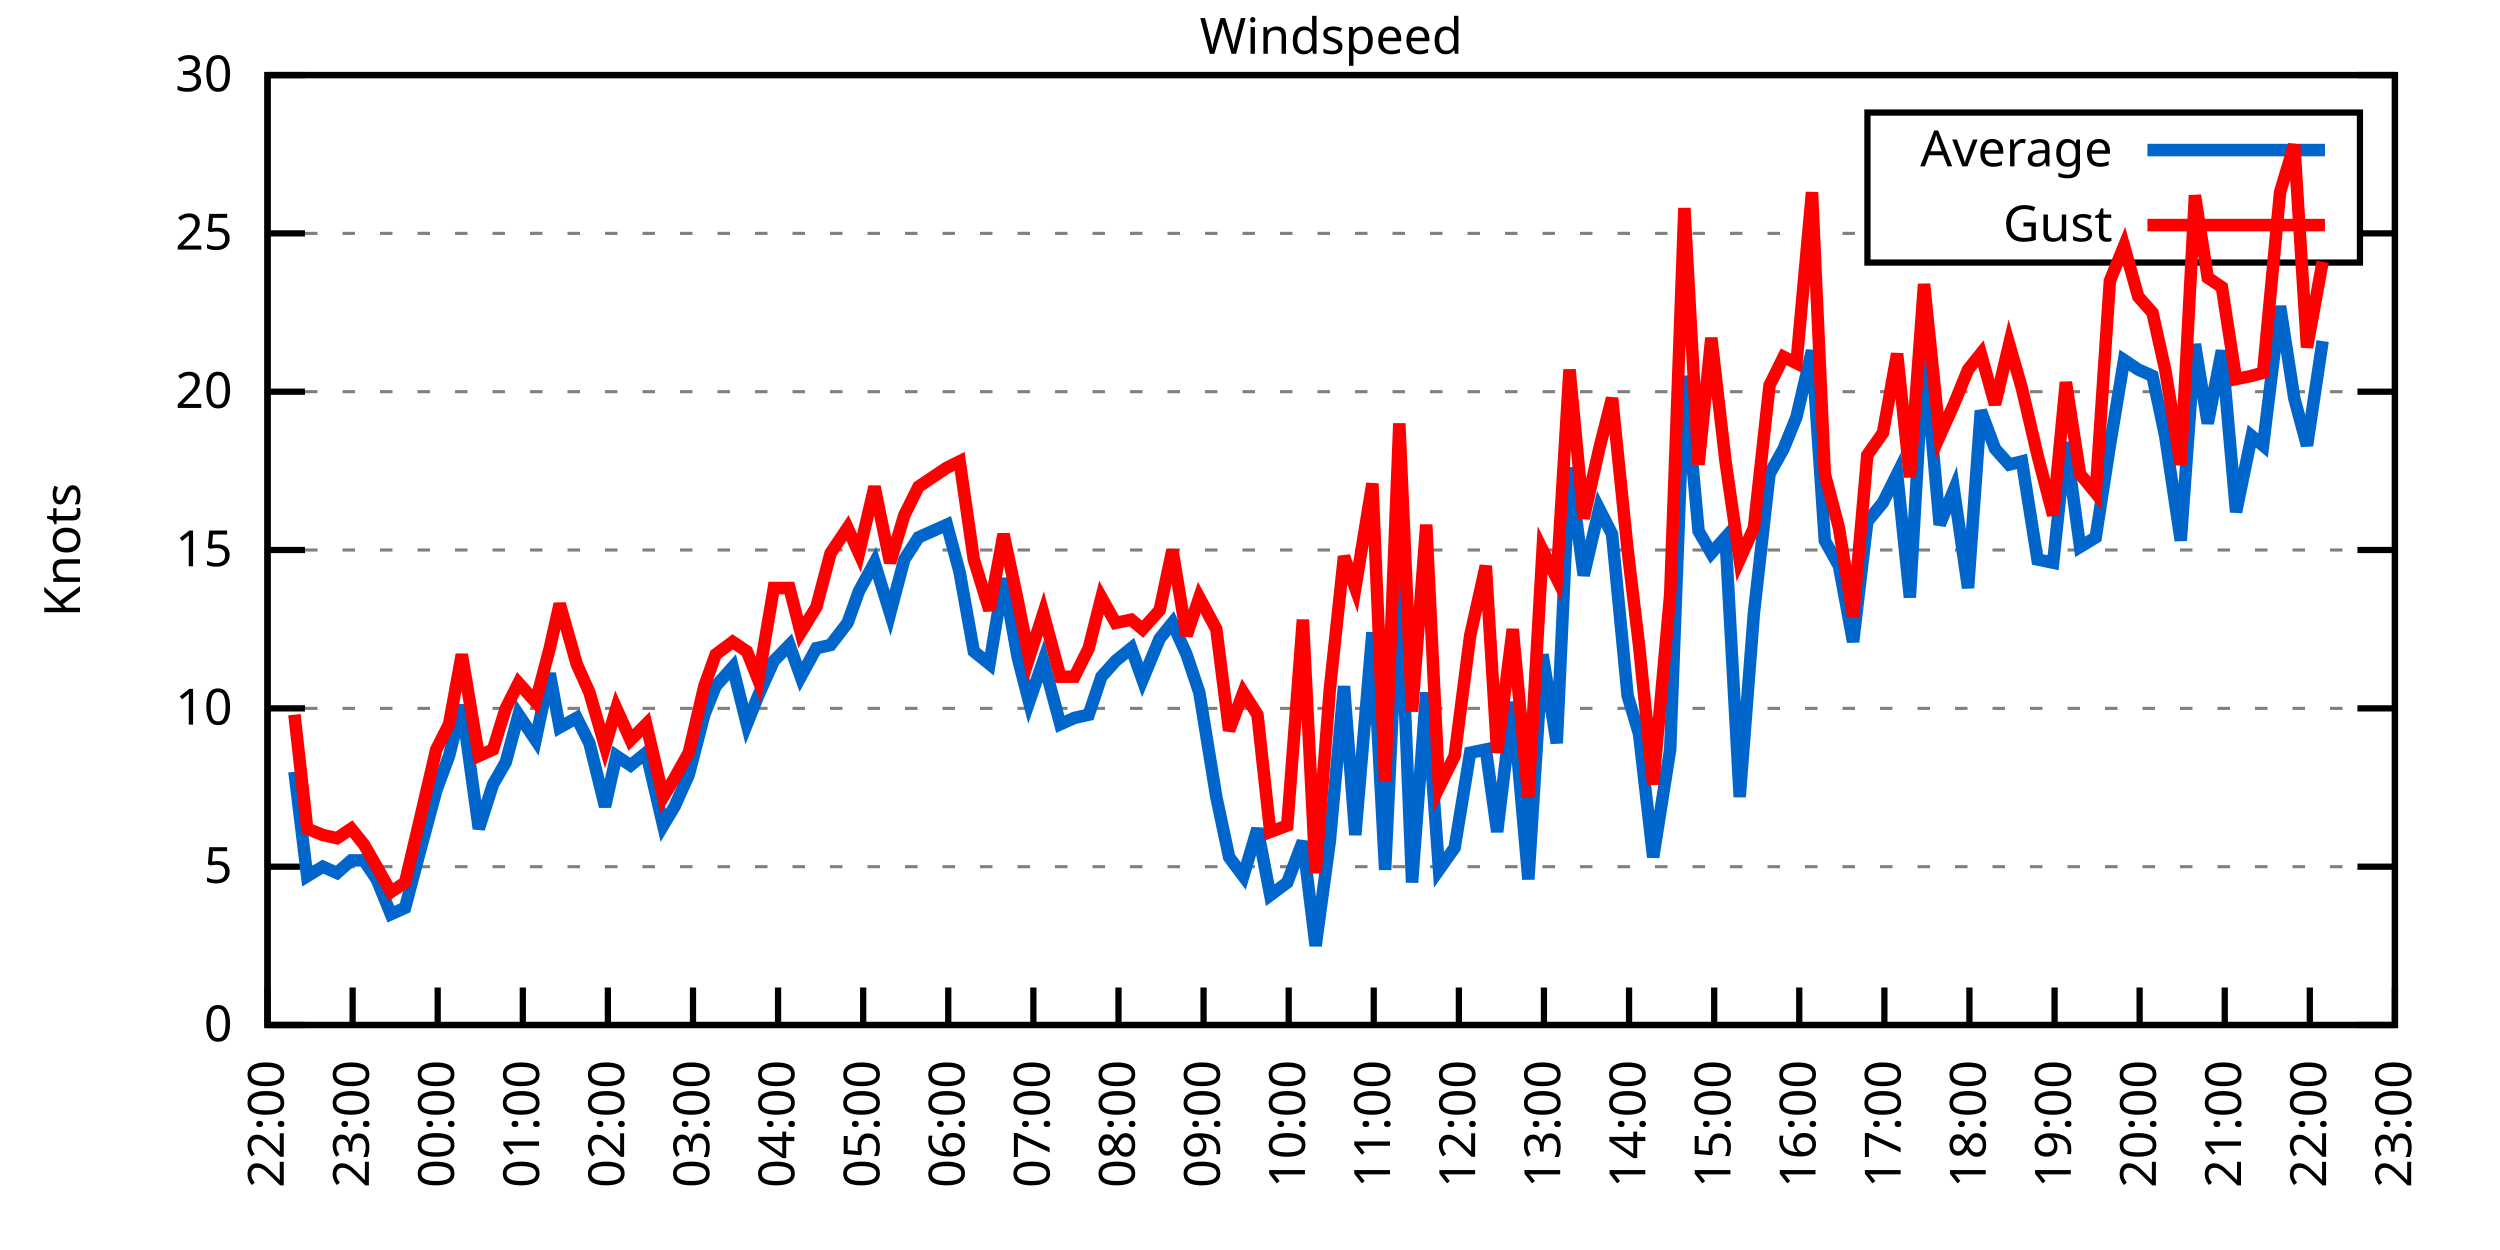
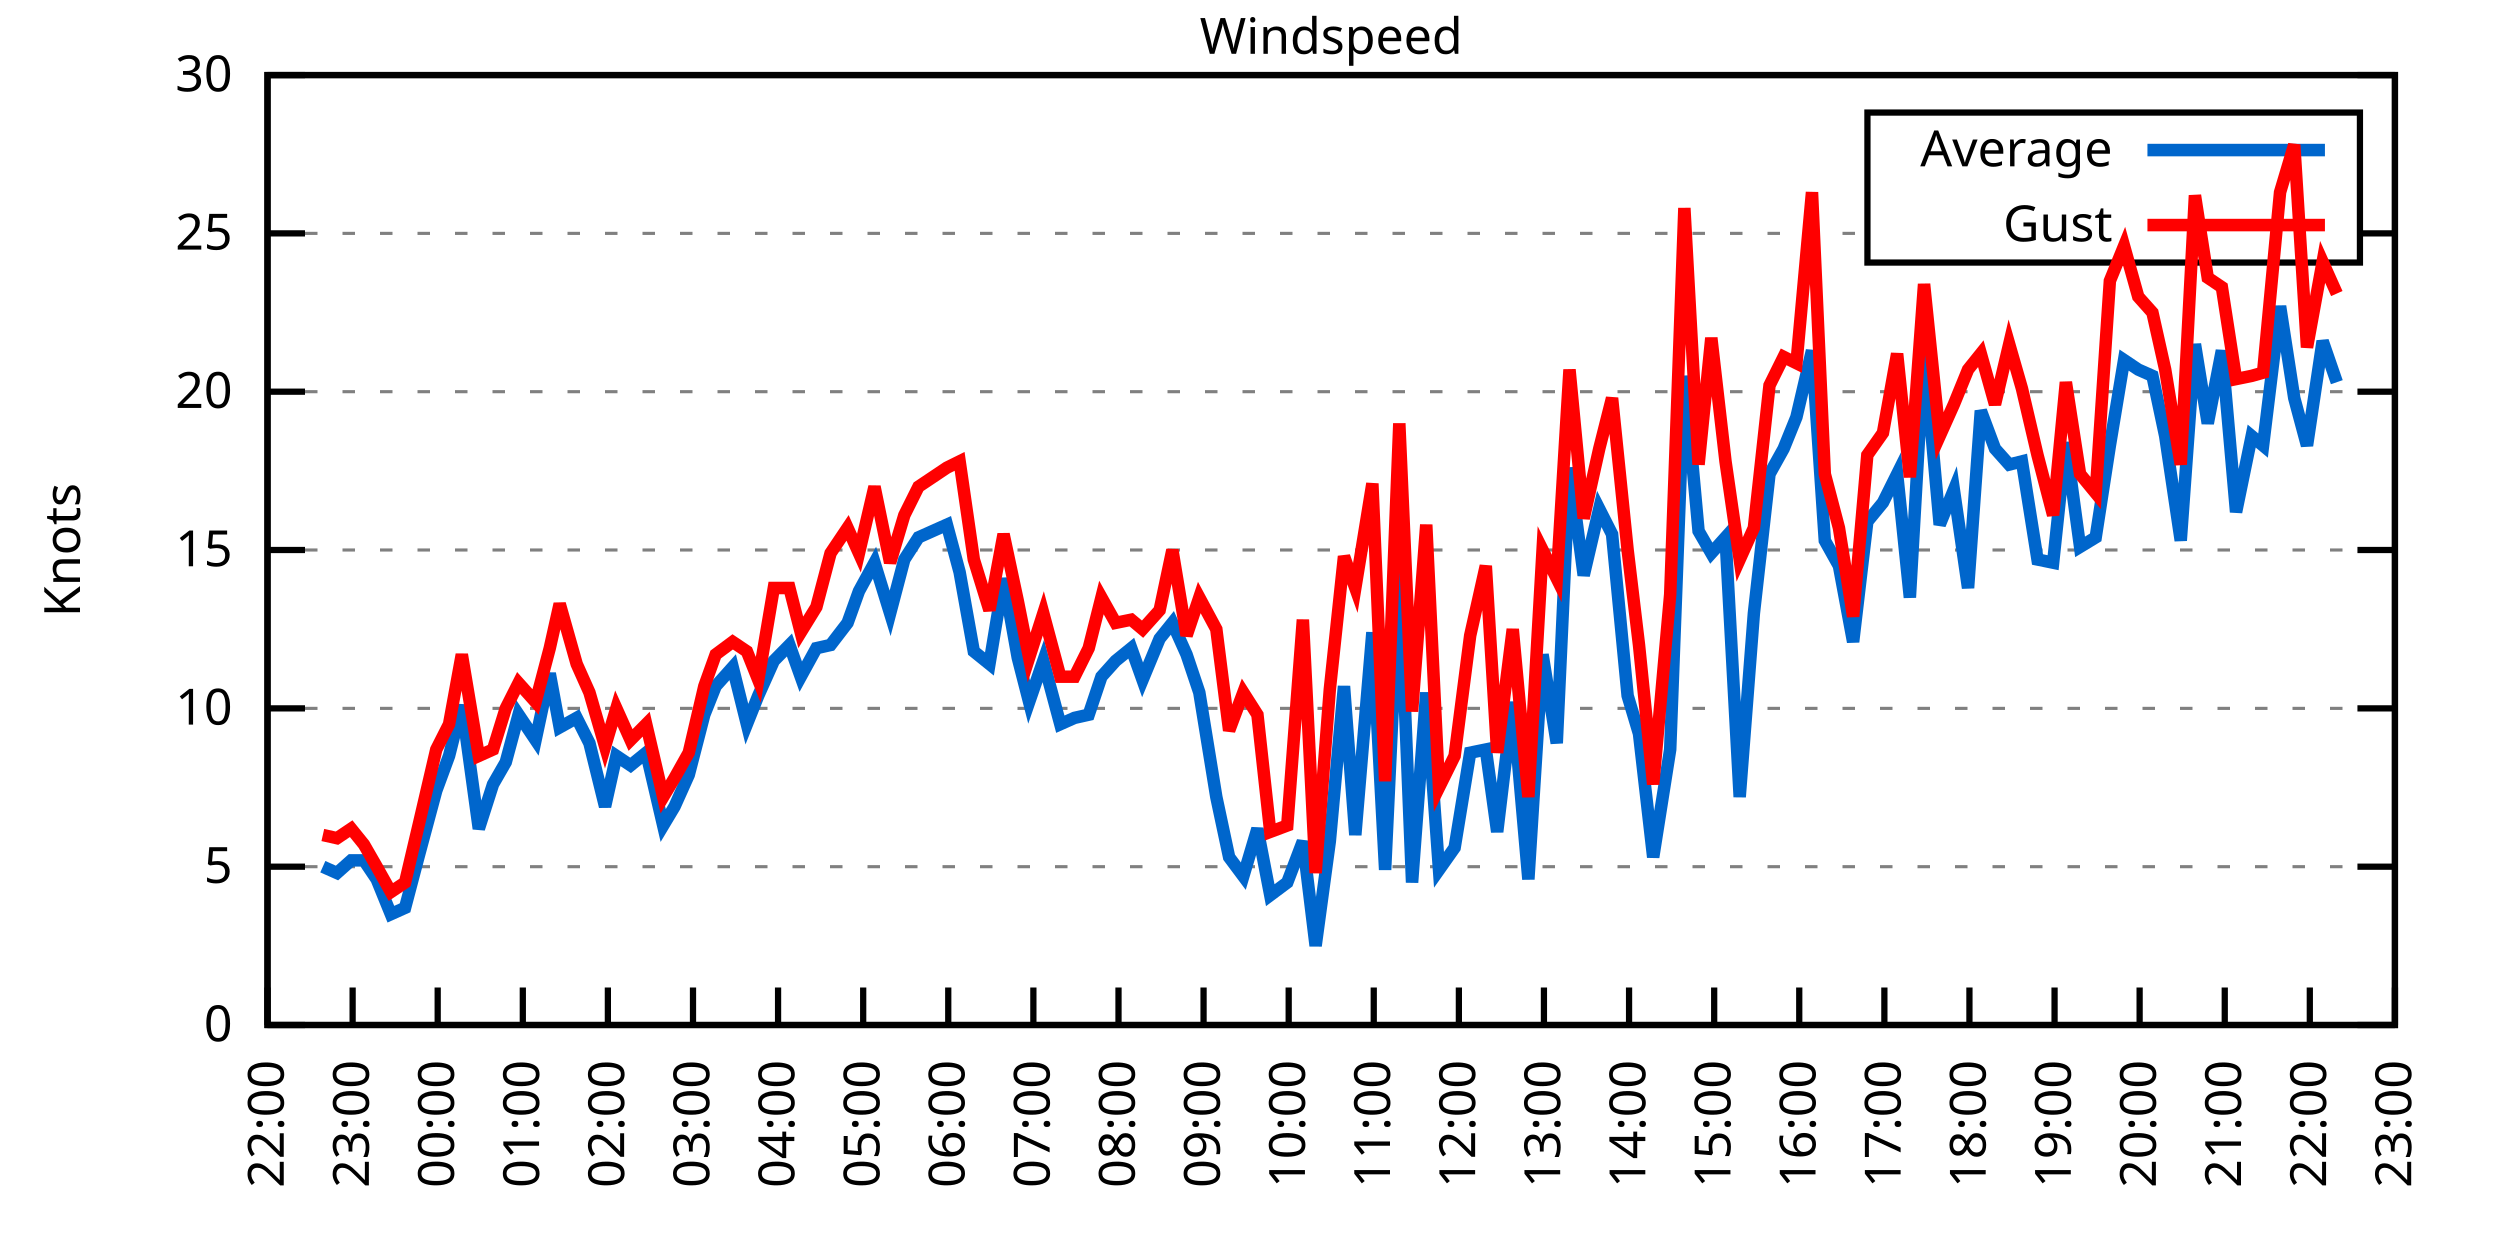
<svg xmlns="http://www.w3.org/2000/svg" xmlns:xlink="http://www.w3.org/1999/xlink" width="400" height="200" viewBox="0 0 400 200">
  <g id="gnuplot_canvas">
    <rect x="0" y="0" width="400" height="200" fill="none" />
    <defs>
      <circle id="gpDot" r="0.5" stroke-width="0.5" stroke="currentColor" />
      <path id="gpPt0" stroke-width="0.333" stroke="currentColor" d="M-1,0 h2 M0,-1 v2" />
      <path id="gpPt1" stroke-width="0.333" stroke="currentColor" d="M-1,-1 L1,1 M1,-1 L-1,1" />
      <path id="gpPt2" stroke-width="0.333" stroke="currentColor" d="M-1,0 L1,0 M0,-1 L0,1 M-1,-1 L1,1 M-1,1 L1,-1" />
      <rect id="gpPt3" stroke-width="0.333" stroke="currentColor" x="-1" y="-1" width="2" height="2" />
      <rect id="gpPt4" stroke-width="0.333" stroke="currentColor" fill="currentColor" x="-1" y="-1" width="2" height="2" />
      <circle id="gpPt5" stroke-width="0.333" stroke="currentColor" cx="0" cy="0" r="1" />
      <use xlink:href="#gpPt5" id="gpPt6" fill="currentColor" stroke="none" />
      <path id="gpPt7" stroke-width="0.333" stroke="currentColor" d="M0,-1.33 L-1.33,0.67 L1.33,0.67 z" />
      <use xlink:href="#gpPt7" id="gpPt8" fill="currentColor" stroke="none" />
      <use xlink:href="#gpPt7" id="gpPt9" stroke="currentColor" transform="rotate(180)" />
      <use xlink:href="#gpPt9" id="gpPt10" fill="currentColor" stroke="none" />
      <use xlink:href="#gpPt3" id="gpPt11" stroke="currentColor" transform="rotate(45)" />
      <use xlink:href="#gpPt11" id="gpPt12" fill="currentColor" stroke="none" />
      <path id="gpPt13" stroke-width="0.333" stroke="currentColor" d="M0,1.330 L1.265,0.411 L0.782,-1.067 L-0.782,-1.076 L-1.265,0.411 z" />
      <use xlink:href="#gpPt13" id="gpPt14" fill="currentColor" stroke="none" />
      <filter id="textbox" filterUnits="objectBoundingBox" x="0" y="0" height="1" width="1">
        <feFlood flood-color="white" flood-opacity="1" result="bgnd" />
        <feComposite in="SourceGraphic" in2="bgnd" operator="atop" />
      </filter>
      <filter id="greybox" filterUnits="objectBoundingBox" x="0" y="0" height="1" width="1">
        <feFlood flood-color="lightgrey" flood-opacity="1" result="grey" />
        <feComposite in="SourceGraphic" in2="grey" operator="atop" />
      </filter>
    </defs>
    <g fill="none" color="white" stroke="currentColor" stroke-width="1.00" stroke-linecap="butt" stroke-linejoin="miter">
</g>
    <g fill="none" color="black" stroke="currentColor" stroke-width="1.00" stroke-linecap="butt" stroke-linejoin="miter">
      <g stroke="none" shape-rendering="crispEdges">
        <polygon fill="rgb(255, 255, 255)" points="42.80,164.00 383.18,164.00 383.18,12.02 42.80,12.02 " />
      </g>
    </g>
    <g fill="none" color="black" stroke="currentColor" stroke-width="1.00" stroke-linecap="butt" stroke-linejoin="miter">
</g>
    <g fill="none" color="black" stroke="black" stroke-width="0.50" stroke-linecap="butt" stroke-linejoin="miter">
</g>
    <g fill="none" color="gray" stroke="currentColor" stroke-width="0.50" stroke-linecap="butt" stroke-linejoin="miter">
      <path stroke="gray" stroke-dasharray="2,4" class="gridline" d="M42.80,164.00 L383.19,164.00  " />
    </g>
    <g fill="none" color="gray" stroke="gray" stroke-width="1.00" stroke-linecap="butt" stroke-linejoin="miter">
</g>
    <g fill="none" color="black" stroke="currentColor" stroke-width="1.00" stroke-linecap="butt" stroke-linejoin="miter">
      <path stroke="black" d="M42.80,164.00 L48.80,164.00 M383.19,164.00 L377.19,164.00  " />
      <g transform="translate(37.20,166.60)" stroke="none" fill="black" font-family="Sans" font-size="8.00" text-anchor="end">
        <text>
          <tspan font-family="Sans"> 0</tspan>
        </text>
      </g>
    </g>
    <g fill="none" color="black" stroke="currentColor" stroke-width="1.00" stroke-linecap="butt" stroke-linejoin="miter">
</g>
    <g fill="none" color="black" stroke="black" stroke-width="0.50" stroke-linecap="butt" stroke-linejoin="miter">
</g>
    <g fill="none" color="gray" stroke="currentColor" stroke-width="0.50" stroke-linecap="butt" stroke-linejoin="miter">
      <path stroke="gray" stroke-dasharray="2,4" class="gridline" d="M42.80,138.67 L383.19,138.67  " />
    </g>
    <g fill="none" color="gray" stroke="gray" stroke-width="1.00" stroke-linecap="butt" stroke-linejoin="miter">
</g>
    <g fill="none" color="black" stroke="currentColor" stroke-width="1.00" stroke-linecap="butt" stroke-linejoin="miter">
      <path stroke="black" d="M42.80,138.67 L48.80,138.67 M383.19,138.67 L377.19,138.67  " />
      <g transform="translate(37.20,141.27)" stroke="none" fill="black" font-family="Sans" font-size="8.00" text-anchor="end">
        <text>
          <tspan font-family="Sans"> 5</tspan>
        </text>
      </g>
    </g>
    <g fill="none" color="black" stroke="currentColor" stroke-width="1.00" stroke-linecap="butt" stroke-linejoin="miter">
</g>
    <g fill="none" color="black" stroke="black" stroke-width="0.50" stroke-linecap="butt" stroke-linejoin="miter">
</g>
    <g fill="none" color="gray" stroke="currentColor" stroke-width="0.50" stroke-linecap="butt" stroke-linejoin="miter">
      <path stroke="gray" stroke-dasharray="2,4" class="gridline" d="M42.80,113.34 L383.19,113.34  " />
    </g>
    <g fill="none" color="gray" stroke="gray" stroke-width="1.00" stroke-linecap="butt" stroke-linejoin="miter">
</g>
    <g fill="none" color="black" stroke="currentColor" stroke-width="1.00" stroke-linecap="butt" stroke-linejoin="miter">
      <path stroke="black" d="M42.80,113.34 L48.80,113.34 M383.19,113.34 L377.19,113.34  " />
      <g transform="translate(37.20,115.94)" stroke="none" fill="black" font-family="Sans" font-size="8.00" text-anchor="end">
        <text>
          <tspan font-family="Sans"> 10</tspan>
        </text>
      </g>
    </g>
    <g fill="none" color="black" stroke="currentColor" stroke-width="1.00" stroke-linecap="butt" stroke-linejoin="miter">
</g>
    <g fill="none" color="black" stroke="black" stroke-width="0.50" stroke-linecap="butt" stroke-linejoin="miter">
</g>
    <g fill="none" color="gray" stroke="currentColor" stroke-width="0.50" stroke-linecap="butt" stroke-linejoin="miter">
      <path stroke="gray" stroke-dasharray="2,4" class="gridline" d="M42.80,88.00 L383.19,88.00  " />
    </g>
    <g fill="none" color="gray" stroke="gray" stroke-width="1.00" stroke-linecap="butt" stroke-linejoin="miter">
</g>
    <g fill="none" color="black" stroke="currentColor" stroke-width="1.00" stroke-linecap="butt" stroke-linejoin="miter">
      <path stroke="black" d="M42.80,88.00 L48.80,88.00 M383.19,88.00 L377.19,88.00  " />
      <g transform="translate(37.20,90.60)" stroke="none" fill="black" font-family="Sans" font-size="8.00" text-anchor="end">
        <text>
          <tspan font-family="Sans"> 15</tspan>
        </text>
      </g>
    </g>
    <g fill="none" color="black" stroke="currentColor" stroke-width="1.00" stroke-linecap="butt" stroke-linejoin="miter">
</g>
    <g fill="none" color="black" stroke="black" stroke-width="0.50" stroke-linecap="butt" stroke-linejoin="miter">
</g>
    <g fill="none" color="gray" stroke="currentColor" stroke-width="0.50" stroke-linecap="butt" stroke-linejoin="miter">
      <path stroke="gray" stroke-dasharray="2,4" class="gridline" d="M42.80,62.67 L383.19,62.67  " />
    </g>
    <g fill="none" color="gray" stroke="gray" stroke-width="1.00" stroke-linecap="butt" stroke-linejoin="miter">
</g>
    <g fill="none" color="black" stroke="currentColor" stroke-width="1.00" stroke-linecap="butt" stroke-linejoin="miter">
      <path stroke="black" d="M42.80,62.67 L48.80,62.67 M383.19,62.67 L377.19,62.67  " />
      <g transform="translate(37.20,65.27)" stroke="none" fill="black" font-family="Sans" font-size="8.00" text-anchor="end">
        <text>
          <tspan font-family="Sans"> 20</tspan>
        </text>
      </g>
    </g>
    <g fill="none" color="black" stroke="currentColor" stroke-width="1.00" stroke-linecap="butt" stroke-linejoin="miter">
</g>
    <g fill="none" color="black" stroke="black" stroke-width="0.50" stroke-linecap="butt" stroke-linejoin="miter">
</g>
    <g fill="none" color="gray" stroke="currentColor" stroke-width="0.50" stroke-linecap="butt" stroke-linejoin="miter">
      <path stroke="gray" stroke-dasharray="2,4" class="gridline" d="M42.80,37.34 L298.79,37.34 M377.59,37.34 L383.19,37.34  " />
    </g>
    <g fill="none" color="gray" stroke="gray" stroke-width="1.00" stroke-linecap="butt" stroke-linejoin="miter">
</g>
    <g fill="none" color="black" stroke="currentColor" stroke-width="1.00" stroke-linecap="butt" stroke-linejoin="miter">
      <path stroke="black" d="M42.80,37.34 L48.80,37.34 M383.19,37.34 L377.19,37.34  " />
      <g transform="translate(37.20,39.94)" stroke="none" fill="black" font-family="Sans" font-size="8.00" text-anchor="end">
        <text>
          <tspan font-family="Sans"> 25</tspan>
        </text>
      </g>
    </g>
    <g fill="none" color="black" stroke="currentColor" stroke-width="1.00" stroke-linecap="butt" stroke-linejoin="miter">
</g>
    <g fill="none" color="black" stroke="black" stroke-width="0.50" stroke-linecap="butt" stroke-linejoin="miter">
</g>
    <g fill="none" color="gray" stroke="currentColor" stroke-width="0.50" stroke-linecap="butt" stroke-linejoin="miter">
      <path stroke="gray" stroke-dasharray="2,4" class="gridline" d="M42.80,12.01 L383.19,12.01  " />
    </g>
    <g fill="none" color="gray" stroke="gray" stroke-width="1.00" stroke-linecap="butt" stroke-linejoin="miter">
</g>
    <g fill="none" color="black" stroke="currentColor" stroke-width="1.00" stroke-linecap="butt" stroke-linejoin="miter">
      <path stroke="black" d="M42.80,12.01 L48.80,12.01 M383.19,12.01 L377.19,12.01  " />
      <g transform="translate(37.20,14.61)" stroke="none" fill="black" font-family="Sans" font-size="8.00" text-anchor="end">
        <text>
          <tspan font-family="Sans"> 30</tspan>
        </text>
      </g>
    </g>
    <g fill="none" color="black" stroke="currentColor" stroke-width="1.00" stroke-linecap="butt" stroke-linejoin="miter">
      <path stroke="black" d="M42.80,164.00 L42.80,158.00  " />
      <g transform="translate(45.40,169.60) rotate(270.00)" stroke="none" fill="black" font-family="Sans" font-size="8.00" text-anchor="end">
        <text>
          <tspan font-family="Sans">22:00</tspan>
        </text>
      </g>
    </g>
    <g fill="none" color="black" stroke="currentColor" stroke-width="1.00" stroke-linecap="butt" stroke-linejoin="miter">
      <path stroke="black" d="M56.42,164.00 L56.42,158.00  " />
      <g transform="translate(59.02,169.60) rotate(270.00)" stroke="none" fill="black" font-family="Sans" font-size="8.00" text-anchor="end">
        <text>
          <tspan font-family="Sans">23:00</tspan>
        </text>
      </g>
    </g>
    <g fill="none" color="black" stroke="currentColor" stroke-width="1.00" stroke-linecap="butt" stroke-linejoin="miter">
      <path stroke="black" d="M70.03,164.00 L70.03,158.00  " />
      <g transform="translate(72.63,169.60) rotate(270.00)" stroke="none" fill="black" font-family="Sans" font-size="8.00" text-anchor="end">
        <text>
          <tspan font-family="Sans">00:00</tspan>
        </text>
      </g>
    </g>
    <g fill="none" color="black" stroke="currentColor" stroke-width="1.00" stroke-linecap="butt" stroke-linejoin="miter">
      <path stroke="black" d="M83.65,164.00 L83.65,158.00  " />
      <g transform="translate(86.25,169.60) rotate(270.00)" stroke="none" fill="black" font-family="Sans" font-size="8.00" text-anchor="end">
        <text>
          <tspan font-family="Sans">01:00</tspan>
        </text>
      </g>
    </g>
    <g fill="none" color="black" stroke="currentColor" stroke-width="1.00" stroke-linecap="butt" stroke-linejoin="miter">
      <path stroke="black" d="M97.26,164.00 L97.26,158.00  " />
      <g transform="translate(99.86,169.60) rotate(270.00)" stroke="none" fill="black" font-family="Sans" font-size="8.00" text-anchor="end">
        <text>
          <tspan font-family="Sans">02:00</tspan>
        </text>
      </g>
    </g>
    <g fill="none" color="black" stroke="currentColor" stroke-width="1.00" stroke-linecap="butt" stroke-linejoin="miter">
      <path stroke="black" d="M110.88,164.00 L110.88,158.00  " />
      <g transform="translate(113.48,169.60) rotate(270.00)" stroke="none" fill="black" font-family="Sans" font-size="8.00" text-anchor="end">
        <text>
          <tspan font-family="Sans">03:00</tspan>
        </text>
      </g>
    </g>
    <g fill="none" color="black" stroke="currentColor" stroke-width="1.00" stroke-linecap="butt" stroke-linejoin="miter">
      <path stroke="black" d="M124.49,164.00 L124.49,158.00  " />
      <g transform="translate(127.09,169.60) rotate(270.00)" stroke="none" fill="black" font-family="Sans" font-size="8.00" text-anchor="end">
        <text>
          <tspan font-family="Sans">04:00</tspan>
        </text>
      </g>
    </g>
    <g fill="none" color="black" stroke="currentColor" stroke-width="1.00" stroke-linecap="butt" stroke-linejoin="miter">
      <path stroke="black" d="M138.11,164.00 L138.11,158.00  " />
      <g transform="translate(140.71,169.60) rotate(270.00)" stroke="none" fill="black" font-family="Sans" font-size="8.00" text-anchor="end">
        <text>
          <tspan font-family="Sans">05:00</tspan>
        </text>
      </g>
    </g>
    <g fill="none" color="black" stroke="currentColor" stroke-width="1.00" stroke-linecap="butt" stroke-linejoin="miter">
      <path stroke="black" d="M151.72,164.00 L151.72,158.00  " />
      <g transform="translate(154.32,169.60) rotate(270.00)" stroke="none" fill="black" font-family="Sans" font-size="8.00" text-anchor="end">
        <text>
          <tspan font-family="Sans">06:00</tspan>
        </text>
      </g>
    </g>
    <g fill="none" color="black" stroke="currentColor" stroke-width="1.00" stroke-linecap="butt" stroke-linejoin="miter">
      <path stroke="black" d="M165.34,164.00 L165.34,158.00  " />
      <g transform="translate(167.94,169.60) rotate(270.00)" stroke="none" fill="black" font-family="Sans" font-size="8.00" text-anchor="end">
        <text>
          <tspan font-family="Sans">07:00</tspan>
        </text>
      </g>
    </g>
    <g fill="none" color="black" stroke="currentColor" stroke-width="1.00" stroke-linecap="butt" stroke-linejoin="miter">
      <path stroke="black" d="M178.96,164.00 L178.96,158.00  " />
      <g transform="translate(181.56,169.60) rotate(270.00)" stroke="none" fill="black" font-family="Sans" font-size="8.00" text-anchor="end">
        <text>
          <tspan font-family="Sans">08:00</tspan>
        </text>
      </g>
    </g>
    <g fill="none" color="black" stroke="currentColor" stroke-width="1.00" stroke-linecap="butt" stroke-linejoin="miter">
      <path stroke="black" d="M192.57,164.00 L192.57,158.00  " />
      <g transform="translate(195.17,169.60) rotate(270.00)" stroke="none" fill="black" font-family="Sans" font-size="8.00" text-anchor="end">
        <text>
          <tspan font-family="Sans">09:00</tspan>
        </text>
      </g>
    </g>
    <g fill="none" color="black" stroke="currentColor" stroke-width="1.00" stroke-linecap="butt" stroke-linejoin="miter">
      <path stroke="black" d="M206.19,164.00 L206.19,158.00  " />
      <g transform="translate(208.79,169.60) rotate(270.00)" stroke="none" fill="black" font-family="Sans" font-size="8.00" text-anchor="end">
        <text>
          <tspan font-family="Sans">10:00</tspan>
        </text>
      </g>
    </g>
    <g fill="none" color="black" stroke="currentColor" stroke-width="1.00" stroke-linecap="butt" stroke-linejoin="miter">
      <path stroke="black" d="M219.80,164.00 L219.80,158.00  " />
      <g transform="translate(222.40,169.60) rotate(270.00)" stroke="none" fill="black" font-family="Sans" font-size="8.00" text-anchor="end">
        <text>
          <tspan font-family="Sans">11:00</tspan>
        </text>
      </g>
    </g>
    <g fill="none" color="black" stroke="currentColor" stroke-width="1.00" stroke-linecap="butt" stroke-linejoin="miter">
      <path stroke="black" d="M233.42,164.00 L233.42,158.00  " />
      <g transform="translate(236.02,169.60) rotate(270.00)" stroke="none" fill="black" font-family="Sans" font-size="8.00" text-anchor="end">
        <text>
          <tspan font-family="Sans">12:00</tspan>
        </text>
      </g>
    </g>
    <g fill="none" color="black" stroke="currentColor" stroke-width="1.00" stroke-linecap="butt" stroke-linejoin="miter">
      <path stroke="black" d="M247.03,164.00 L247.03,158.00  " />
      <g transform="translate(249.63,169.60) rotate(270.00)" stroke="none" fill="black" font-family="Sans" font-size="8.00" text-anchor="end">
        <text>
          <tspan font-family="Sans">13:00</tspan>
        </text>
      </g>
    </g>
    <g fill="none" color="black" stroke="currentColor" stroke-width="1.00" stroke-linecap="butt" stroke-linejoin="miter">
      <path stroke="black" d="M260.65,164.00 L260.65,158.00  " />
      <g transform="translate(263.25,169.60) rotate(270.00)" stroke="none" fill="black" font-family="Sans" font-size="8.00" text-anchor="end">
        <text>
          <tspan font-family="Sans">14:00</tspan>
        </text>
      </g>
    </g>
    <g fill="none" color="black" stroke="currentColor" stroke-width="1.00" stroke-linecap="butt" stroke-linejoin="miter">
      <path stroke="black" d="M274.27,164.00 L274.27,158.00  " />
      <g transform="translate(276.87,169.60) rotate(270.00)" stroke="none" fill="black" font-family="Sans" font-size="8.00" text-anchor="end">
        <text>
          <tspan font-family="Sans">15:00</tspan>
        </text>
      </g>
    </g>
    <g fill="none" color="black" stroke="currentColor" stroke-width="1.00" stroke-linecap="butt" stroke-linejoin="miter">
      <path stroke="black" d="M287.88,164.00 L287.88,158.00  " />
      <g transform="translate(290.48,169.60) rotate(270.00)" stroke="none" fill="black" font-family="Sans" font-size="8.00" text-anchor="end">
        <text>
          <tspan font-family="Sans">16:00</tspan>
        </text>
      </g>
    </g>
    <g fill="none" color="black" stroke="currentColor" stroke-width="1.00" stroke-linecap="butt" stroke-linejoin="miter">
      <path stroke="black" d="M301.50,164.00 L301.50,158.00  " />
      <g transform="translate(304.10,169.60) rotate(270.00)" stroke="none" fill="black" font-family="Sans" font-size="8.00" text-anchor="end">
        <text>
          <tspan font-family="Sans">17:00</tspan>
        </text>
      </g>
    </g>
    <g fill="none" color="black" stroke="currentColor" stroke-width="1.00" stroke-linecap="butt" stroke-linejoin="miter">
      <path stroke="black" d="M315.11,164.00 L315.11,158.00  " />
      <g transform="translate(317.71,169.60) rotate(270.00)" stroke="none" fill="black" font-family="Sans" font-size="8.00" text-anchor="end">
        <text>
          <tspan font-family="Sans">18:00</tspan>
        </text>
      </g>
    </g>
    <g fill="none" color="black" stroke="currentColor" stroke-width="1.00" stroke-linecap="butt" stroke-linejoin="miter">
      <path stroke="black" d="M328.73,164.00 L328.73,158.00  " />
      <g transform="translate(331.33,169.60) rotate(270.00)" stroke="none" fill="black" font-family="Sans" font-size="8.00" text-anchor="end">
        <text>
          <tspan font-family="Sans">19:00</tspan>
        </text>
      </g>
    </g>
    <g fill="none" color="black" stroke="currentColor" stroke-width="1.00" stroke-linecap="butt" stroke-linejoin="miter">
      <path stroke="black" d="M342.34,164.00 L342.34,158.00  " />
      <g transform="translate(344.94,169.60) rotate(270.00)" stroke="none" fill="black" font-family="Sans" font-size="8.00" text-anchor="end">
        <text>
          <tspan font-family="Sans">20:00</tspan>
        </text>
      </g>
    </g>
    <g fill="none" color="black" stroke="currentColor" stroke-width="1.00" stroke-linecap="butt" stroke-linejoin="miter">
      <path stroke="black" d="M355.96,164.00 L355.96,158.00  " />
      <g transform="translate(358.56,169.60) rotate(270.00)" stroke="none" fill="black" font-family="Sans" font-size="8.00" text-anchor="end">
        <text>
          <tspan font-family="Sans">21:00</tspan>
        </text>
      </g>
    </g>
    <g fill="none" color="black" stroke="currentColor" stroke-width="1.00" stroke-linecap="butt" stroke-linejoin="miter">
      <path stroke="black" d="M369.57,164.00 L369.57,158.00  " />
      <g transform="translate(372.17,169.60) rotate(270.00)" stroke="none" fill="black" font-family="Sans" font-size="8.00" text-anchor="end">
        <text>
          <tspan font-family="Sans">22:00</tspan>
        </text>
      </g>
    </g>
    <g fill="none" color="black" stroke="currentColor" stroke-width="1.00" stroke-linecap="butt" stroke-linejoin="miter">
      <path stroke="black" d="M383.19,164.00 L383.19,158.00  " />
      <g transform="translate(385.79,169.60) rotate(270.00)" stroke="none" fill="black" font-family="Sans" font-size="8.00" text-anchor="end">
        <text>
          <tspan font-family="Sans">23:00</tspan>
        </text>
      </g>
    </g>
    <g fill="none" color="black" stroke="currentColor" stroke-width="1.00" stroke-linecap="butt" stroke-linejoin="miter">
</g>
    <g fill="none" color="black" stroke="currentColor" stroke-width="1.00" stroke-linecap="butt" stroke-linejoin="miter">
      <path stroke="black" d="M42.80,12.01 L42.80,164.00 L383.19,164.00 L383.19,12.01 L42.80,12.01 Z  " />
    </g>
    <g fill="none" color="black" stroke="currentColor" stroke-width="1.00" stroke-linecap="butt" stroke-linejoin="miter">
</g>
    <g fill="none" color="black" stroke="currentColor" stroke-width="1.00" stroke-linecap="butt" stroke-linejoin="miter">
      <path stroke="black" d="M298.79,42.01 L298.79,18.01 L377.59,18.01 L377.59,42.01 L298.79,42.01 Z  " />
    </g>
    <g id="Windspeed_plot_1">
      <g fill="none" color="white" stroke="black" stroke-width="2.00" stroke-linecap="butt" stroke-linejoin="miter">
</g>
      <g fill="none" color="black" stroke="currentColor" stroke-width="2.00" stroke-linecap="butt" stroke-linejoin="miter">
        <g transform="translate(337.99,26.61)" stroke="none" fill="black" font-family="Sans" font-size="8.00" text-anchor="end">
          <text>
            <tspan font-family="Sans">Average</tspan>
          </text>
        </g>
      </g>
      <g fill="none" color="black" stroke="currentColor" stroke-width="2.00" stroke-linecap="butt" stroke-linejoin="miter">
-         <path stroke="rgb(  0, 102, 204)" d="M343.59,24.01 L371.99,24.01 M47.11,123.47 L49.15,140.19 L51.65,138.67 L53.92,139.68 L56.19,137.66 L58.23,137.66   L60.27,140.69 L62.54,146.27 L64.81,145.25 L67.08,136.64 L69.80,126.51 L71.85,120.94 L73.89,112.83 L76.61,132.59   L78.88,125.50 L80.92,121.95 L82.97,114.35 L85.69,118.40 L87.96,107.76 L89.55,116.38 L92.27,114.86 L94.31,118.91   L96.81,129.04 L98.62,120.94 L100.89,122.46 L103.39,120.43 L106.11,132.08 L107.93,129.04 L110.20,123.98 L112.69,114.35   L114.51,109.79 L117.23,106.75 L119.50,115.87 L121.32,111.31 L123.81,105.74 L126.31,103.20 L128.12,108.27 L130.62,103.71   L132.89,103.20 L135.61,99.66 L137.43,94.59 L139.92,90.03 L142.42,98.14 L144.69,89.52 L146.96,85.98 L151.50,83.95   L153.54,91.55 L155.81,104.22 L158.31,106.24 L160.57,92.56 L162.84,105.23 L164.66,112.32 L166.93,105.74 L169.65,115.87   L171.92,114.86 L174.19,114.35 L176.23,108.27 L178.50,105.74 L181.00,103.71 L182.81,108.78 L185.54,102.19 L187.58,99.66   L189.85,104.72 L191.89,110.80 L194.61,127.52 L196.66,137.15 L198.93,140.19 L201.19,132.59 L203.24,143.23 L205.96,141.20   L208.46,134.62 L210.50,151.33 L212.77,134.62 L215.04,109.79 L216.85,133.60 L219.58,101.18 L221.62,139.17 L223.89,91.04   L225.93,141.20 L228.20,110.80 L230.24,139.17 L232.74,135.63 L235.23,120.43 L237.73,119.92 L239.55,133.10 L242.04,112.32   L244.54,140.69 L246.81,104.72 L249.08,118.91 L251.12,74.83 L253.39,92.06 L255.88,81.42 L257.93,85.47 L260.42,111.31   L262.24,117.39 L264.51,137.15 L267.23,119.92 L269.50,60.14 L271.77,84.97 L273.81,88.51 L276.08,85.98 L278.35,127.52   L280.62,98.14 L283.12,75.85 L285.38,71.79 L287.43,66.73 L289.92,56.09 L291.97,86.49 L294.23,90.54 L296.50,102.70   L298.77,83.45 L301.27,80.41 L303.54,75.85 L305.58,95.60 L307.85,56.09 L310.35,83.95 L312.62,78.38 L314.89,94.08   L316.93,65.71 L319.20,71.79 L321.47,74.33 L323.51,73.82 L326.00,89.52 L328.50,90.03 L330.54,70.78 L332.81,87.50   L335.31,85.98 L337.58,71.29 L339.85,57.61 L342.12,59.13 L344.39,60.14 L346.43,69.77 L348.92,86.49 L351.19,55.07   L353.24,67.74 L355.50,56.09 L357.77,81.93 L360.27,69.77 L362.09,71.29 L364.81,48.99 L367.08,63.69 L369.12,71.29   L371.62,54.57  " />
+         <path stroke="rgb(  0, 102, 204)" d="M343.59,24.01 L371.99,24.01 M51.65,138.67 L53.92,139.68 L56.19,137.66 L58.23,137.66 L60.27,140.69 L62.54,146.27   L64.81,145.25 L67.08,136.64 L69.80,126.51 L71.85,120.94 L73.89,112.83 L76.61,132.59 L78.88,125.50 L80.92,121.95   L82.97,114.35 L85.69,118.40 L87.96,107.76 L89.55,116.38 L92.27,114.86 L94.31,118.91 L96.81,129.04 L98.62,120.94   L100.89,122.46 L103.39,120.43 L106.11,132.08 L107.93,129.04 L110.20,123.98 L112.69,114.35 L114.51,109.79 L117.23,106.75   L119.50,115.87 L121.32,111.31 L123.81,105.74 L126.31,103.20 L128.12,108.27 L130.62,103.71 L132.89,103.20 L135.61,99.66   L137.43,94.59 L139.92,90.03 L142.42,98.14 L144.69,89.52 L146.96,85.98 L151.50,83.95 L153.54,91.55 L155.81,104.22   L158.31,106.24 L160.57,92.56 L162.84,105.23 L164.66,112.32 L166.93,105.74 L169.65,115.87 L171.92,114.86 L174.19,114.35   L176.23,108.27 L178.50,105.74 L181.00,103.71 L182.81,108.78 L185.54,102.19 L187.58,99.66 L189.85,104.72 L191.89,110.80   L194.61,127.52 L196.66,137.15 L198.93,140.19 L201.19,132.59 L203.24,143.23 L205.96,141.20 L208.46,134.62 L210.50,151.33   L212.77,134.62 L215.04,109.79 L216.85,133.60 L219.58,101.18 L221.62,139.17 L223.89,91.04 L225.93,141.20 L228.20,110.80   L230.24,139.17 L232.74,135.63 L235.23,120.43 L237.73,119.92 L239.55,133.10 L242.04,112.32 L244.54,140.69 L246.81,104.72   L249.08,118.91 L251.12,74.83 L253.39,92.06 L255.88,81.42 L257.93,85.47 L260.42,111.31 L262.24,117.39 L264.51,137.15   L267.23,119.92 L269.50,60.14 L271.77,84.97 L273.81,88.51 L276.08,85.98 L278.35,127.52 L280.62,98.14 L283.12,75.85   L285.38,71.79 L287.43,66.73 L289.92,56.09 L291.97,86.49 L294.23,90.54 L296.50,102.70 L298.77,83.45 L301.27,80.41   L303.54,75.85 L305.58,95.60 L307.85,56.09 L310.35,83.95 L312.62,78.38 L314.89,94.08 L316.93,65.71 L319.20,71.79   L321.47,74.33 L323.51,73.82 L326.00,89.52 L328.50,90.03 L330.54,70.78 L332.81,87.50 L335.31,85.98 L337.58,71.29   L339.85,57.61 L342.12,59.13 L344.39,60.14 L346.43,69.77 L348.92,86.49 L351.19,55.07 L353.24,67.74 L355.50,56.09   L357.77,81.93 L360.27,69.77 L362.09,71.29 L364.81,48.99 L367.08,63.69 L369.12,71.29 L371.62,54.57 L373.89,61.15    " />
      </g>
    </g>
    <g id="Windspeed_plot_2">
      <g fill="none" color="black" stroke="currentColor" stroke-width="2.00" stroke-linecap="butt" stroke-linejoin="miter">
        <g transform="translate(337.99,38.61)" stroke="none" fill="black" font-family="Sans" font-size="8.00" text-anchor="end">
          <text>
            <tspan font-family="Sans">Gust</tspan>
          </text>
        </g>
      </g>
      <g fill="none" color="black" stroke="currentColor" stroke-width="2.00" stroke-linecap="butt" stroke-linejoin="miter">
-         <path stroke="rgb(255,   0,   0)" d="M343.59,36.01 L371.99,36.01 M47.11,114.35 L49.15,132.59 L51.65,133.60 L53.92,134.11 L56.19,132.59 L58.23,135.12   L60.27,138.67 L62.54,142.72 L64.81,141.20 L67.08,131.58 L69.80,119.92 L71.85,115.87 L73.89,104.72 L76.61,120.94   L78.88,119.92 L80.92,113.34 L82.97,109.28 L85.69,112.32 L87.96,103.71 L89.55,96.62 L92.27,106.24 L94.31,110.80   L96.81,119.42 L98.62,113.34 L100.89,118.40 L103.39,115.87 L106.11,127.52 L107.93,124.48 L110.20,120.43 L112.69,109.79   L114.51,104.72 L117.23,102.70 L119.50,104.22 L121.32,108.78 L123.81,94.08 L126.31,94.08 L128.12,101.18 L130.62,97.12   L132.89,88.51 L135.61,84.46 L137.43,88.51 L139.92,77.87 L142.42,90.03 L144.69,82.43 L146.96,77.87 L151.50,74.83   L153.54,73.82 L155.81,89.52 L158.31,97.63 L160.57,85.47 L162.84,96.11 L164.66,105.23 L166.93,98.14 L169.65,108.27   L171.92,108.27 L174.19,103.71 L176.23,95.60 L178.50,99.66 L181.00,99.15 L182.81,100.67 L185.54,97.63 L187.58,88.00   L189.85,101.68 L191.89,95.60 L194.61,100.67 L196.66,116.88 L198.93,110.80 L201.19,114.35 L203.24,133.10 L205.96,132.08   L208.46,99.15 L210.50,139.68 L212.77,110.30 L215.04,89.02 L216.85,94.08 L219.58,77.37 L221.62,124.99 L223.89,67.74   L225.93,113.84 L228.20,83.95 L230.24,126.00 L232.74,120.94 L235.23,101.68 L237.73,90.54 L239.55,120.43 L242.04,100.67   L244.54,127.52 L246.81,88.00 L249.08,92.56 L251.12,59.13 L253.39,82.94 L255.88,71.79 L257.93,63.69 L260.42,88.00   L262.24,103.20 L264.51,125.50 L267.23,95.10 L269.50,33.29 L271.77,74.33 L273.81,54.06 L276.08,73.82 L278.35,89.52   L280.62,84.46 L283.12,61.66 L285.38,57.10 L287.43,58.11 L289.92,30.76 L291.97,75.85 L294.23,84.46 L296.50,98.64   L298.77,72.81 L301.27,69.26 L303.54,56.59 L305.58,76.35 L307.85,45.45 L310.35,69.77 L312.62,64.70 L314.89,59.13   L316.93,56.59 L319.20,64.70 L321.47,55.07 L323.51,62.17 L326.00,72.81 L328.50,82.43 L330.54,61.15 L332.81,75.85   L335.31,78.89 L337.58,44.94 L339.85,39.37 L342.12,47.47 L344.39,50.01 L346.43,59.13 L348.92,74.33 L351.19,31.26   L353.24,44.43 L355.50,45.95 L357.77,60.65 L360.27,60.14 L362.09,59.63 L364.81,30.76 L367.08,23.16 L369.12,55.58   L371.62,41.90  " />
+         <path stroke="rgb(255,   0,   0)" d="M343.59,36.01 L371.99,36.01 M51.65,133.60 L53.92,134.11 L56.19,132.59 L58.23,135.12 L60.27,138.67 L62.54,142.72   L64.81,141.20 L67.08,131.58 L69.80,119.92 L71.85,115.87 L73.89,104.72 L76.61,120.94 L78.88,119.92 L80.92,113.34   L82.97,109.28 L85.69,112.32 L87.96,103.71 L89.55,96.62 L92.27,106.24 L94.31,110.80 L96.81,119.42 L98.62,113.34   L100.89,118.40 L103.39,115.87 L106.11,127.52 L107.93,124.48 L110.20,120.43 L112.69,109.79 L114.51,104.72 L117.23,102.70   L119.50,104.22 L121.32,108.78 L123.81,94.08 L126.31,94.08 L128.12,101.18 L130.62,97.12 L132.89,88.51 L135.61,84.46   L137.43,88.51 L139.92,77.87 L142.42,90.03 L144.69,82.43 L146.96,77.87 L151.50,74.83 L153.54,73.82 L155.81,89.52   L158.31,97.63 L160.57,85.47 L162.84,96.11 L164.66,105.23 L166.93,98.14 L169.65,108.27 L171.92,108.27 L174.19,103.71   L176.23,95.60 L178.50,99.66 L181.00,99.15 L182.81,100.67 L185.54,97.63 L187.58,88.00 L189.85,101.68 L191.89,95.60   L194.61,100.67 L196.66,116.88 L198.93,110.80 L201.19,114.35 L203.24,133.10 L205.96,132.08 L208.46,99.15 L210.50,139.68   L212.77,110.30 L215.04,89.02 L216.85,94.08 L219.58,77.37 L221.62,124.99 L223.89,67.74 L225.93,113.84 L228.20,83.95   L230.24,126.00 L232.74,120.94 L235.23,101.68 L237.73,90.54 L239.55,120.43 L242.04,100.67 L244.54,127.52 L246.81,88.00   L249.08,92.56 L251.12,59.13 L253.39,82.94 L255.88,71.79 L257.93,63.69 L260.42,88.00 L262.24,103.20 L264.51,125.50   L267.23,95.10 L269.50,33.29 L271.77,74.33 L273.81,54.06 L276.08,73.82 L278.35,89.52 L280.62,84.46 L283.12,61.66   L285.38,57.10 L287.43,58.11 L289.92,30.76 L291.97,75.85 L294.23,84.46 L296.50,98.64 L298.77,72.81 L301.27,69.26   L303.54,56.59 L305.58,76.35 L307.85,45.45 L310.35,69.77 L312.62,64.70 L314.89,59.13 L316.93,56.59 L319.20,64.70   L321.47,55.07 L323.51,62.17 L326.00,72.81 L328.50,82.43 L330.54,61.15 L332.81,75.85 L335.31,78.89 L337.58,44.94   L339.85,39.37 L342.12,47.47 L344.39,50.01 L346.43,59.13 L348.92,74.33 L351.19,31.26 L353.24,44.43 L355.50,45.95   L357.77,60.65 L360.27,60.14 L362.09,59.63 L364.81,30.76 L367.08,23.16 L369.12,55.58 L371.62,41.90 L373.89,46.97    " />
      </g>
    </g>
    <g fill="none" color="black" stroke="currentColor" stroke-width="2.00" stroke-linecap="butt" stroke-linejoin="miter">
</g>
    <g fill="none" color="black" stroke="black" stroke-width="1.00" stroke-linecap="butt" stroke-linejoin="miter">
</g>
    <g fill="none" color="black" stroke="currentColor" stroke-width="1.00" stroke-linecap="butt" stroke-linejoin="miter">
      <path stroke="black" d="M42.80,12.01 L42.80,164.00 L383.19,164.00 L383.19,12.01 L42.80,12.01 Z  " />
      <g transform="translate(12.80,88.01) rotate(270.00)" stroke="none" fill="black" font-family="Sans" font-size="8.00" text-anchor="middle">
        <text>
          <tspan font-family="Sans">Knots</tspan>
        </text>
      </g>
    </g>
    <g fill="none" color="black" stroke="currentColor" stroke-width="1.00" stroke-linecap="butt" stroke-linejoin="miter">
</g>
    <g fill="none" color="black" stroke="currentColor" stroke-width="1.00" stroke-linecap="butt" stroke-linejoin="miter">
      <g transform="translate(212.99,8.61)" stroke="none" fill="black" font-family="Sans" font-size="8.00" text-anchor="middle">
        <text>
          <tspan font-family="Sans">Windspeed</tspan>
        </text>
      </g>
    </g>
    <g fill="none" color="black" stroke="currentColor" stroke-width="1.00" stroke-linecap="butt" stroke-linejoin="miter">
</g>
  </g>
</svg>
